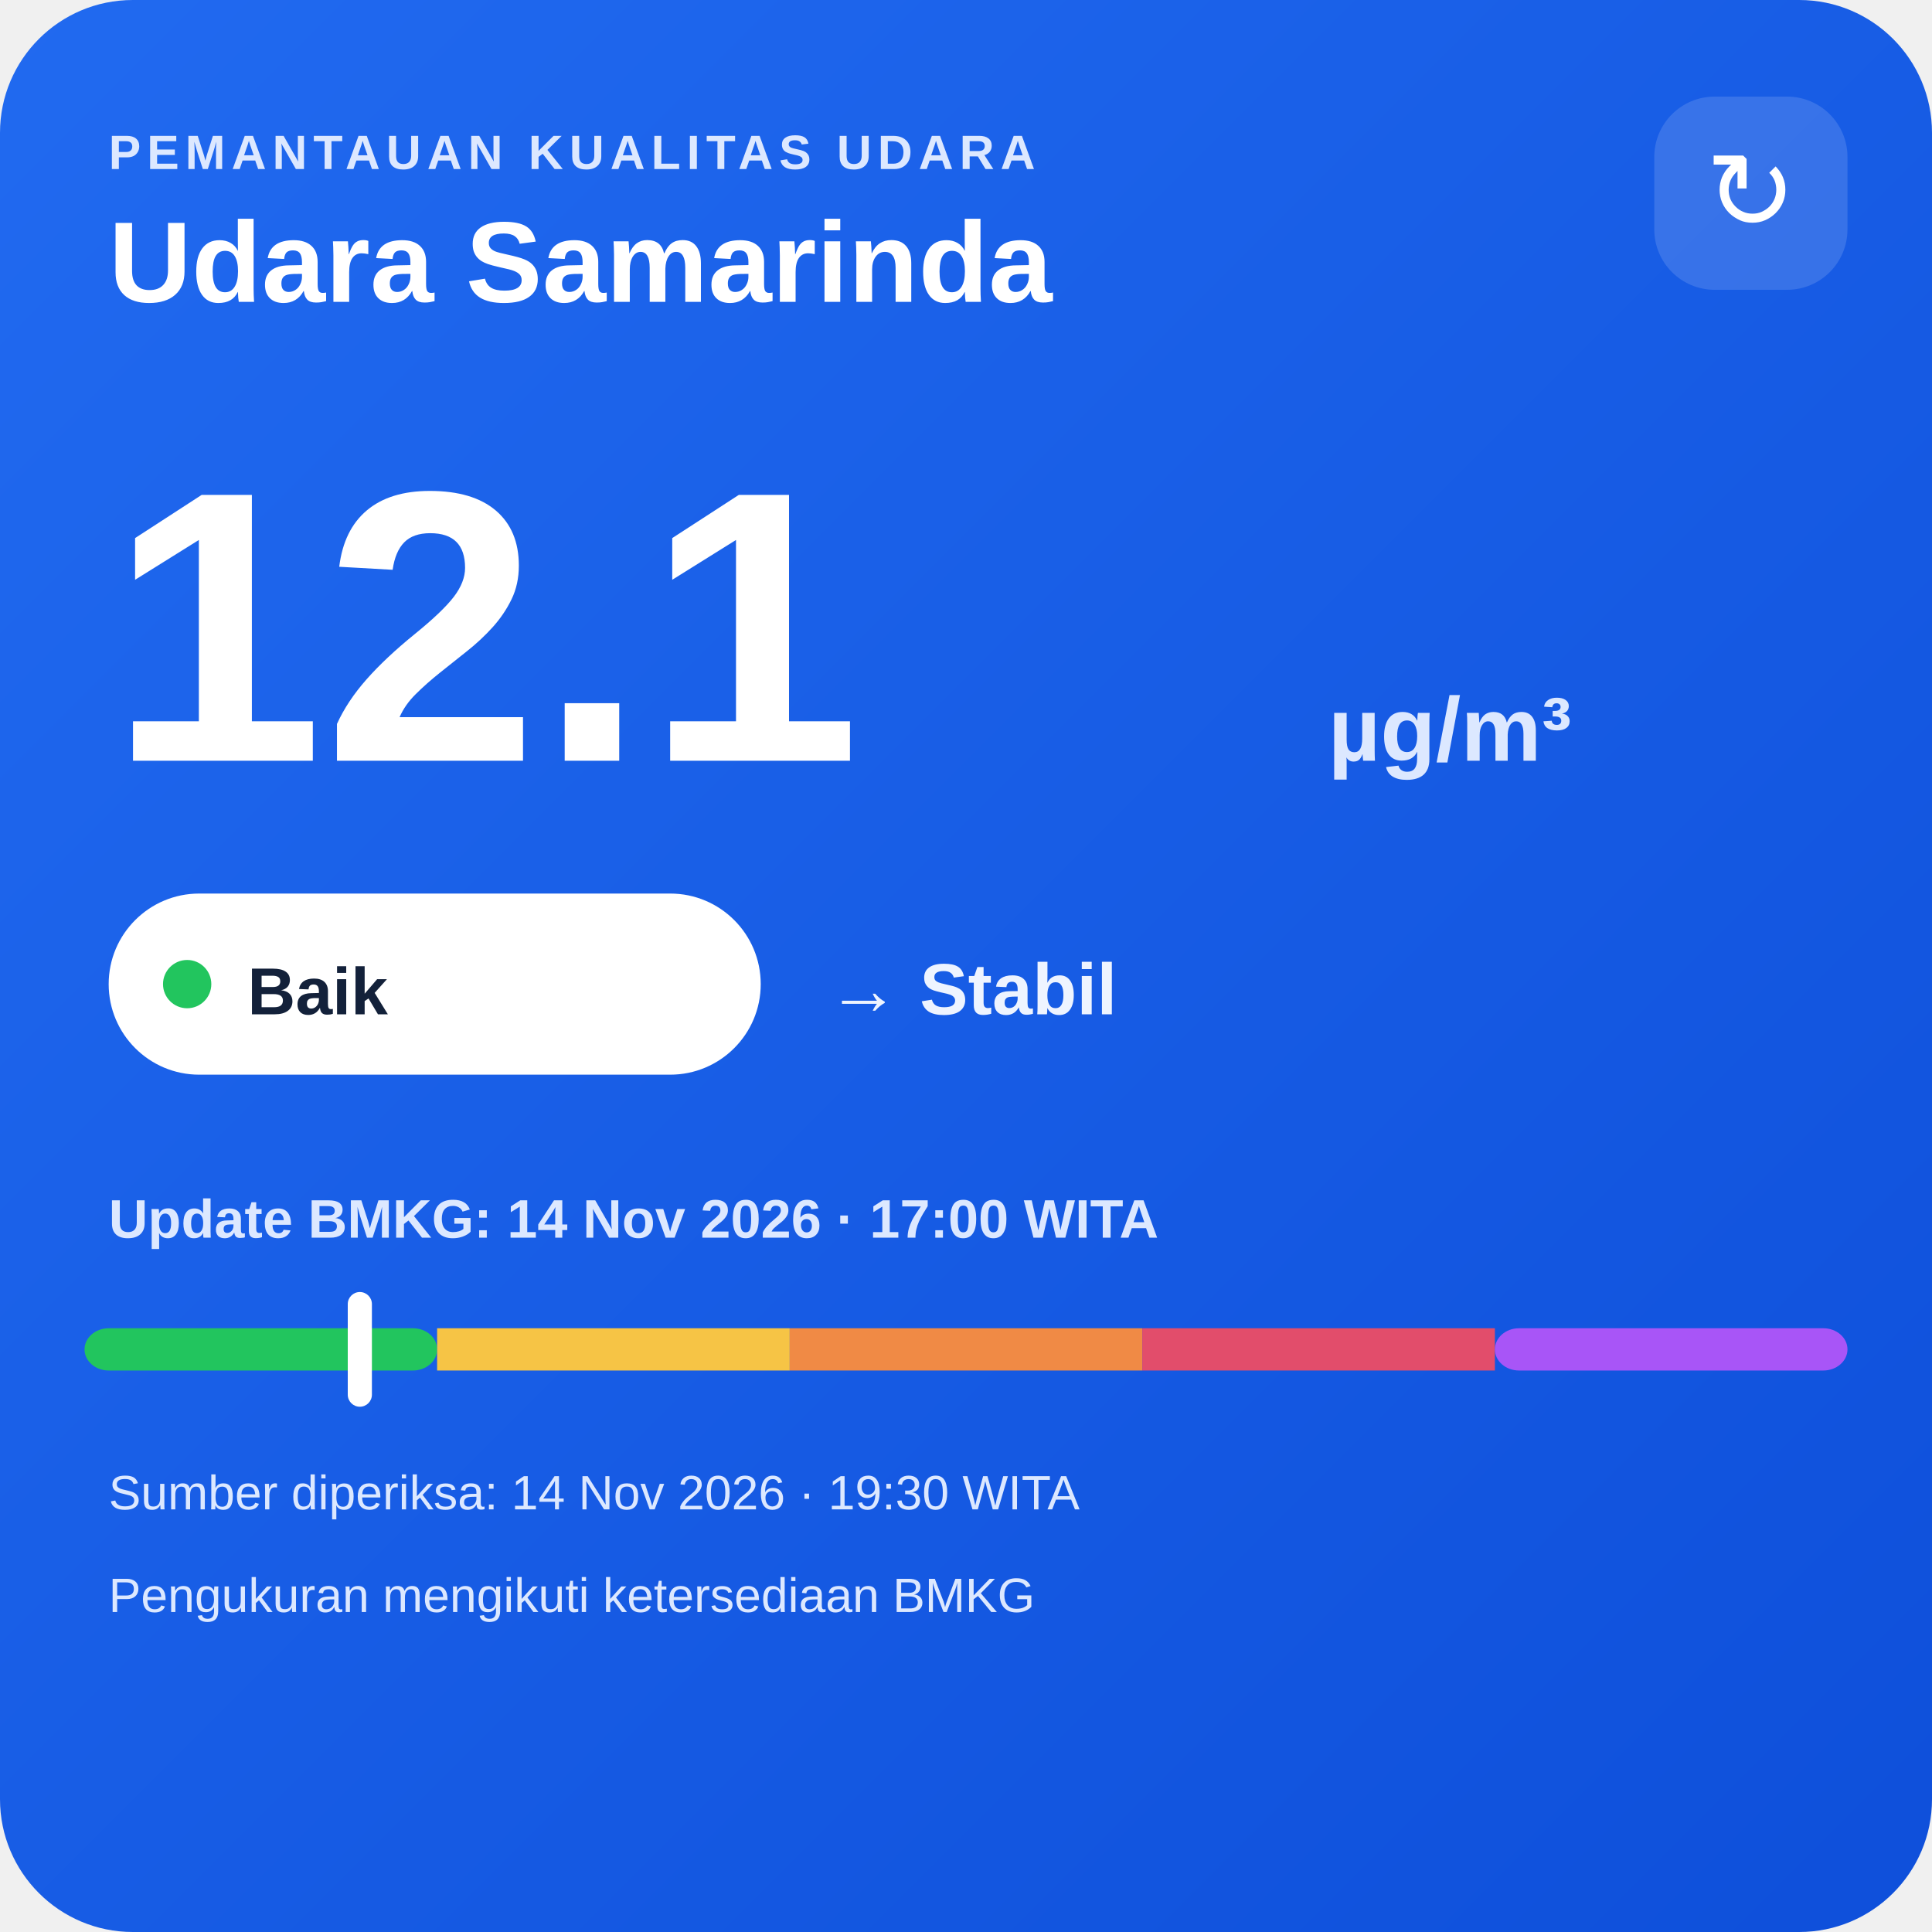
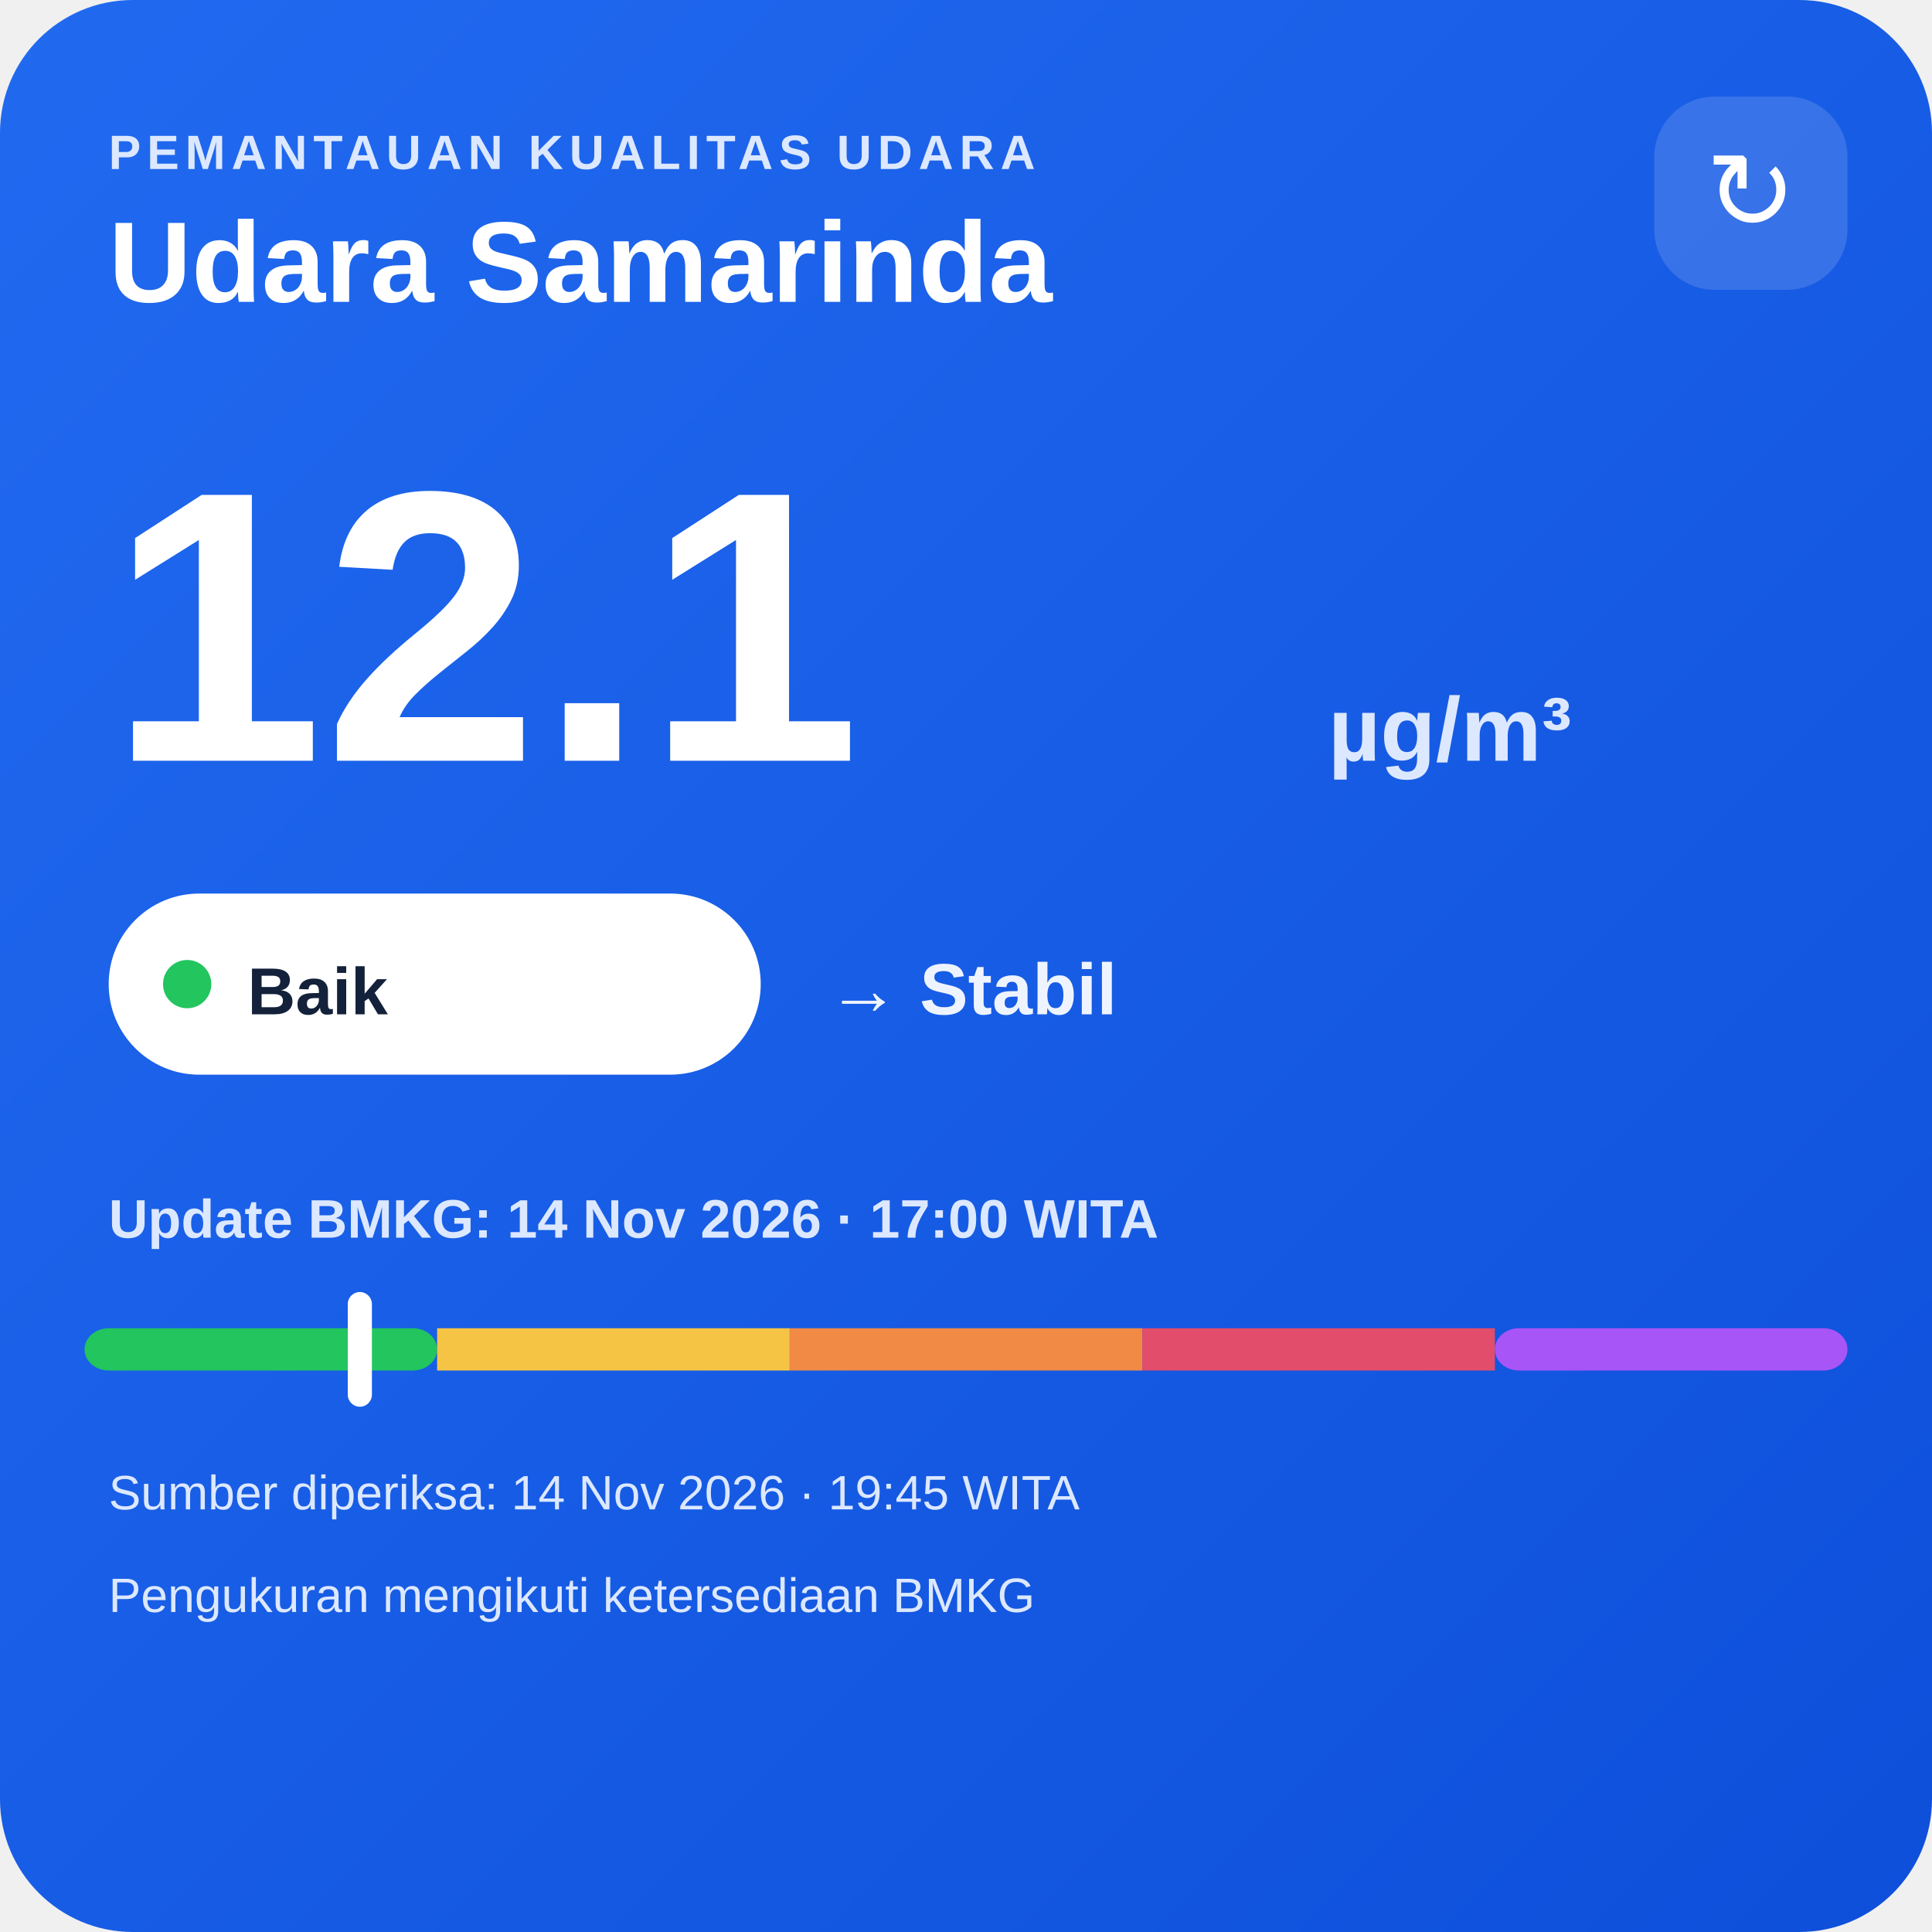
<svg xmlns="http://www.w3.org/2000/svg" width="320" height="320" viewBox="0 0 320 320">
  <defs>
    <linearGradient id="bg" x1="0" y1="0" x2="1" y2="1">
      <stop offset="0" stop-color="#216af0" />
      <stop offset="1" stop-color="#0e4fda" />
    </linearGradient>
  </defs>
  <rect width="320" height="320" rx="22" fill="url(#bg)" />
  <text x="18" y="28" fill="#dce8ff" font-family="Arial,sans-serif" font-size="8" font-weight="700" letter-spacing="1">PEMANTAUAN KUALITAS UDARA</text>
  <text x="18" y="50" fill="#ffffff" font-family="Arial,sans-serif" font-size="19" font-weight="700">Udara Samarinda</text>
  <rect x="274" y="16" width="32" height="32" rx="10" fill="#ffffff" fill-opacity=".14" />
  <text x="290" y="38" text-anchor="middle" fill="#ffffff" font-family="Arial,sans-serif" font-size="18">↻</text>
  <text x="18" y="126" fill="#ffffff" font-family="Arial,sans-serif" font-size="64" font-weight="800">12.1</text>
  <text x="220" y="126" fill="#dce8ff" font-family="Arial,sans-serif" font-size="15" font-weight="700">µg/m³</text>
  <rect x="18" y="148" width="108" height="30" rx="15" fill="#ffffff" />
  <circle cx="31" cy="163" r="4" fill="#22c55e" />
  <text x="41" y="168" fill="#13213a" font-family="Arial,sans-serif" font-size="11" font-weight="700">Baik</text>
  <text x="137" y="168" fill="#eef4ff" font-family="Arial,sans-serif" font-size="12" font-weight="700">→ Stabil</text>
  <text x="18" y="205" fill="#dce8ff" font-family="Arial,sans-serif" font-size="9" font-weight="700">Update BMKG: 14 Nov 2026 · 17:00 WITA</text>
  <rect x="14" y="220" width="58.4" height="7" rx="4" fill="#22c55e" />
  <rect x="72.4" y="220" width="58.4" height="7" fill="#f6c445" />
  <rect x="130.8" y="220" width="58.4" height="7" fill="#f08a45" />
  <rect x="189.2" y="220" width="58.4" height="7" fill="#e24d6b" />
  <rect x="247.6" y="220" width="58.4" height="7" rx="4" fill="#a855f7" />
  <rect x="57.6" y="214" width="4" height="19" rx="2" fill="#ffffff" />
-   <text x="18" y="250" fill="#dce8ff" font-family="Arial,sans-serif" font-size="8">Sumber diperiksa: 14 Nov 2026 · 19:30 WITA</text>
+   <text x="18" y="250" fill="#dce8ff" font-family="Arial,sans-serif" font-size="8">Sumber diperiksa: 14 Nov 2026 · 19:45 WITA</text>
  <text x="18" y="267" fill="#dce8ff" font-family="Arial,sans-serif" font-size="8">Pengukuran mengikuti ketersediaan BMKG</text>
</svg>
